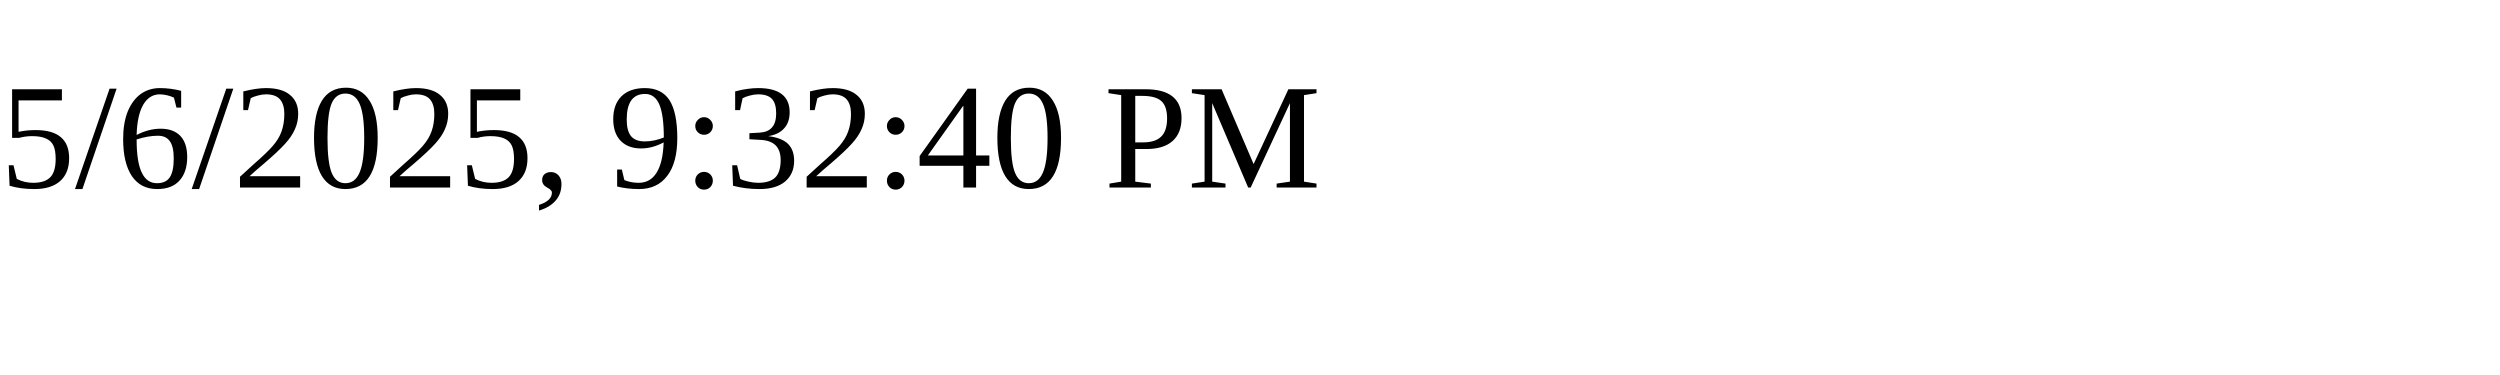
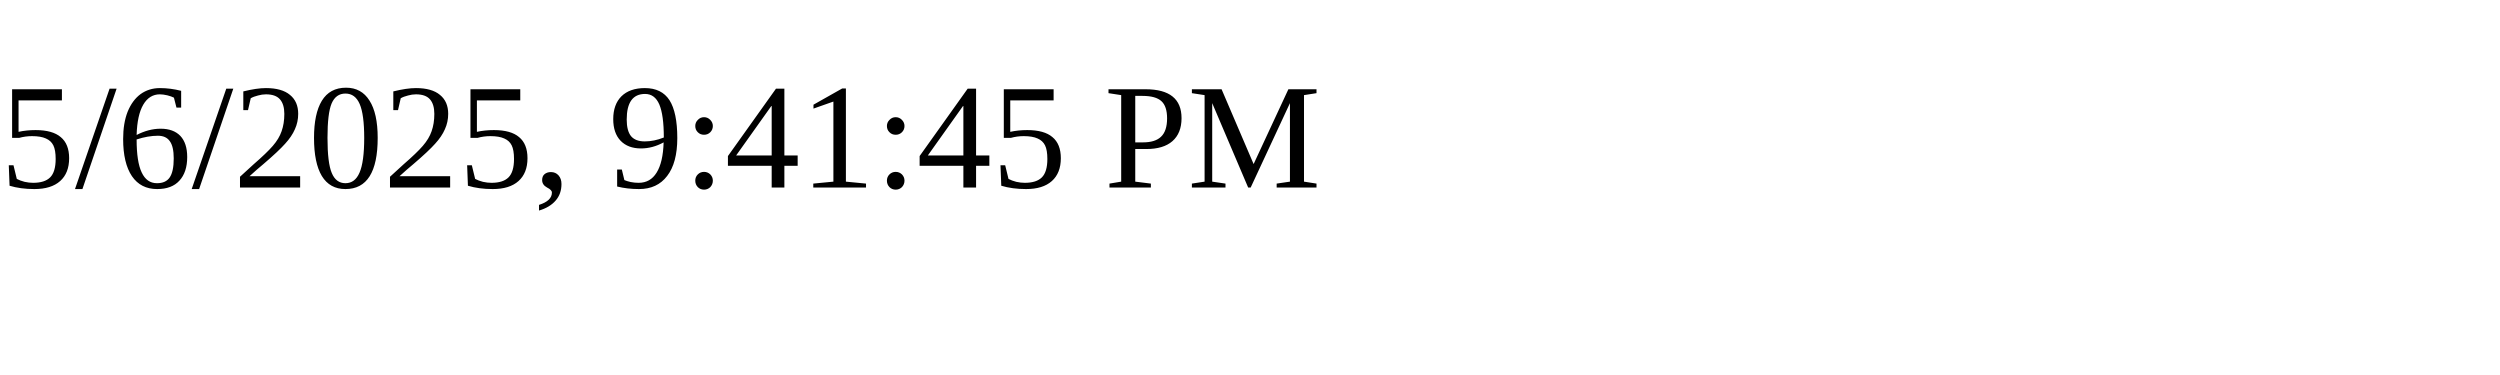
<svg xmlns="http://www.w3.org/2000/svg" height="30" width="200">
-   <text x="0" y="15">5/6/2025, 9:32:40 PM</text>
+   <text x="0" y="15">5/6/2025, 9:41:45 PM</text>
</svg>
